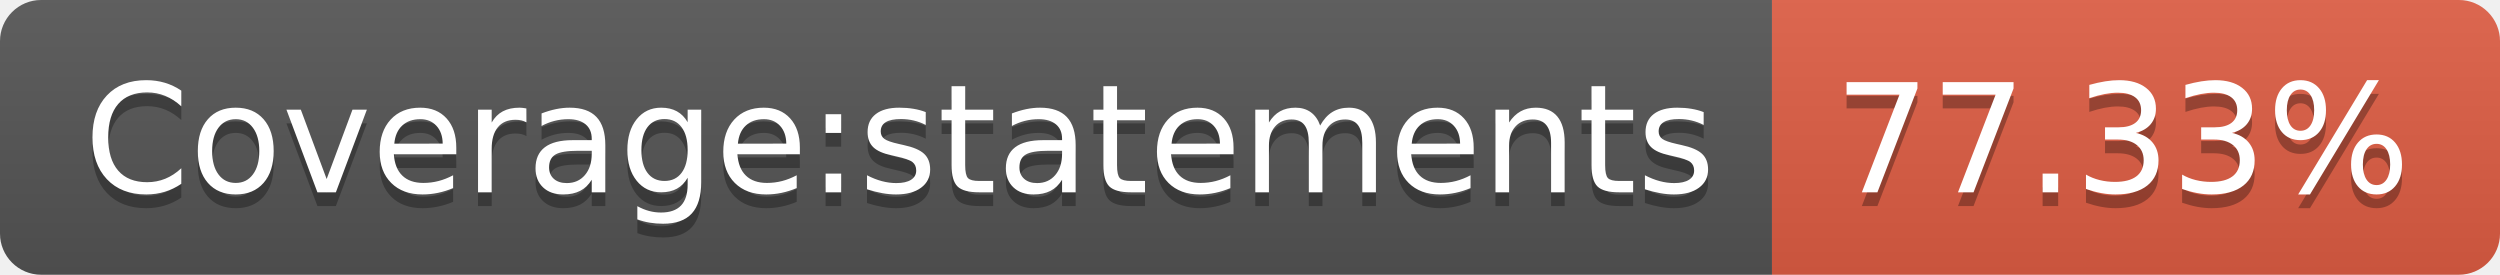
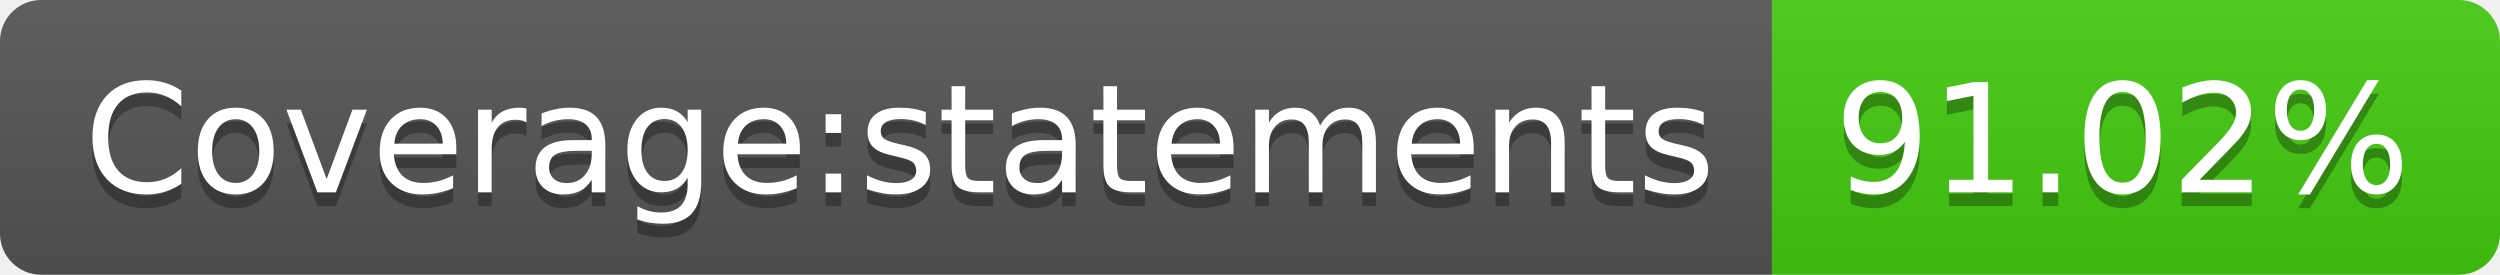
- <svg xmlns="http://www.w3.org/2000/svg" width="182" height="20" role="img" aria-label="Coverage:statements: 77.33%">
+ <svg xmlns="http://www.w3.org/2000/svg" width="182" height="20" role="img" aria-label="Coverage:statements: 91.02%">
  <linearGradient id="s" x2="0" y2="100%">
    <stop offset="0" stop-color="#bbb" stop-opacity=".1" />
    <stop offset="1" stop-opacity=".1" />
  </linearGradient>
  <clipPath id="r">
    <rect width="182" height="20" rx="3" fill="#fff" />
  </clipPath>
  <g clip-path="url(#r)">
    <rect width="129" height="20" fill="#555" />
-     <rect x="129" width="53" height="20" fill="#e05d44" />
+     <rect x="129" width="53" height="20" fill="#4c1" />
    <rect width="182" height="20" fill="url(#s)" />
  </g>
  <g fill="#fff" text-anchor="middle" font-family="Verdana,Geneva,DejaVu Sans,sans-serif" text-rendering="geometricPrecision" font-size="110">
    <text aria-hidden="true" x="655" y="150" fill="#010101" fill-opacity=".3" transform="scale(.1)" textLength="1190">Coverage:statements</text>
    <text x="655" y="140" transform="scale(.1)" fill="#fff" textLength="1190">Coverage:statements</text>
-     <text aria-hidden="true" x="1545" y="150" fill="#010101" fill-opacity=".3" transform="scale(.1)" textLength="430">77.33%</text>
-     <text x="1545" y="140" transform="scale(.1)" fill="#fff" textLength="430">77.33%</text>
+     <text aria-hidden="true" x="1545" y="150" fill="#010101" fill-opacity=".3" transform="scale(.1)" textLength="430">91.02%</text>
+     <text x="1545" y="140" transform="scale(.1)" fill="#fff" textLength="430">91.02%</text>
  </g>
</svg>
